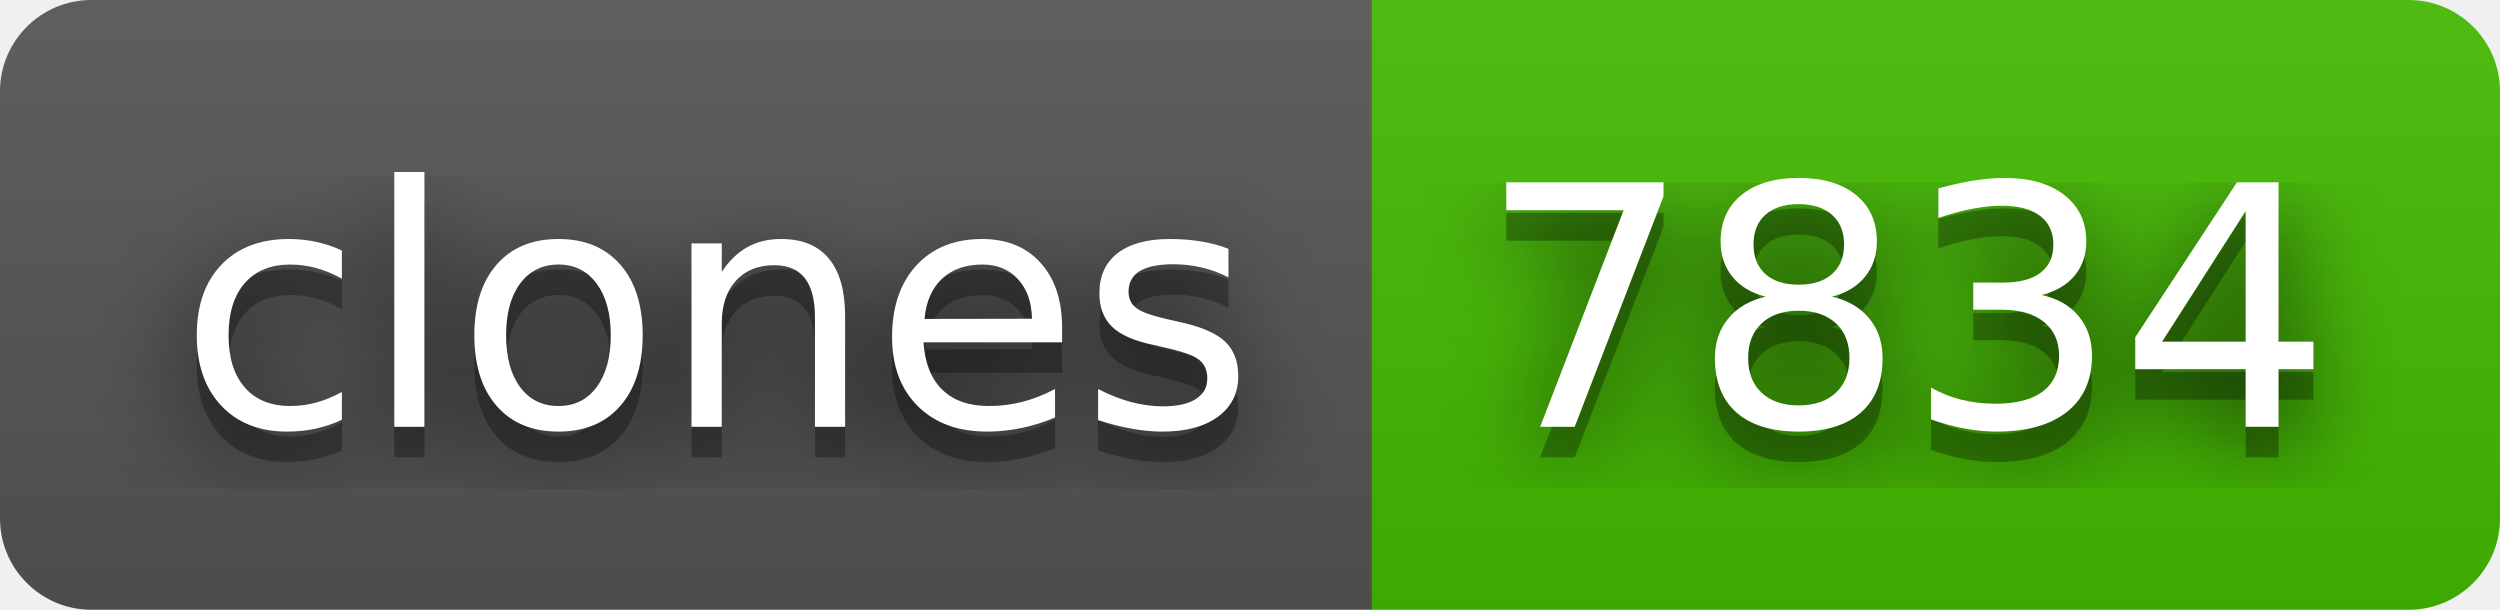
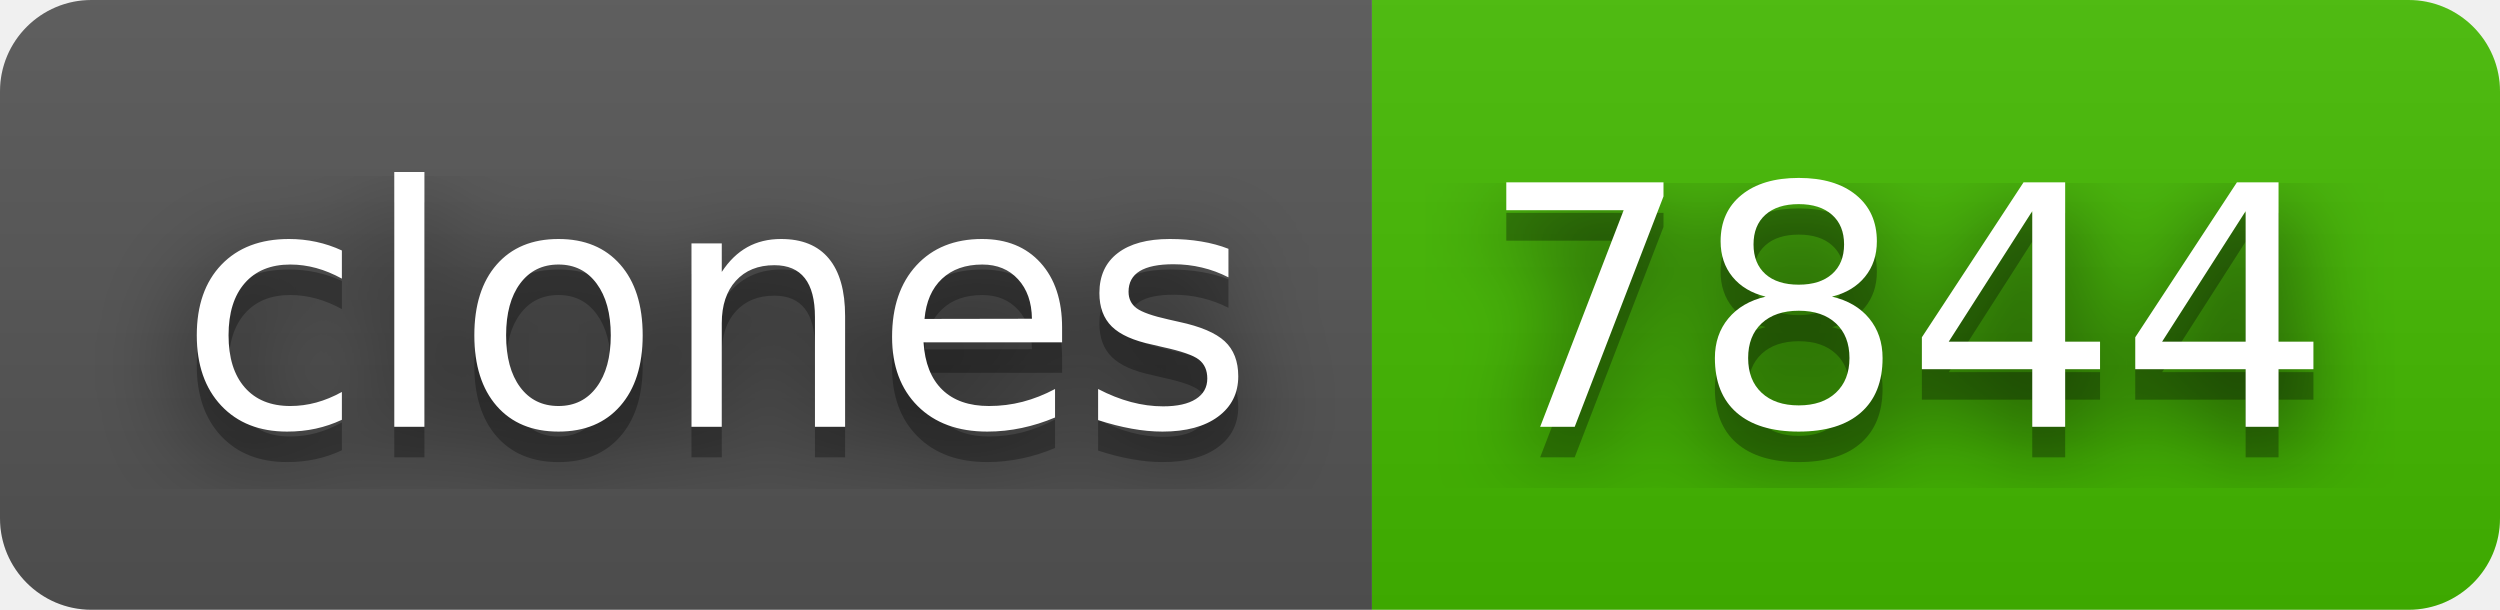
- <svg xmlns="http://www.w3.org/2000/svg" width="82" height="20" role="img" aria-label="clones: 7834">
+ <svg xmlns="http://www.w3.org/2000/svg" width="82" height="20" role="img" aria-label="clones: 7844">
  <filter id="blur">
    <feGaussianBlur stdDeviation="16" />
  </filter>
  <linearGradient id="s" x2="0" y2="100%">
    <stop offset="0" stop-color="#bbb" stop-opacity=".1" />
    <stop offset="1" stop-opacity=".1" />
  </linearGradient>
  <clipPath id="r">
    <rect width="82" height="20" rx="3" />
  </clipPath>
  <g clip-path="url(#r)">
    <rect width="45" height="20" fill="#555" />
    <rect x="45" width="37" height="20" fill="#4b0" />
    <rect width="82" height="20" fill="url(#s)" />
  </g>
  <g fill="#fff" text-anchor="middle" font-family="Verdana,Geneva,DejaVu Sans,sans-serif" text-rendering="geometricPrecision" font-size="110">
    <g transform="scale(.1)">
      <g aria-hidden="true" fill="#010101">
        <text x="235" y="150" fill-opacity=".8" filter="url(#blur)" textLength="350">clones</text>
        <text x="235" y="150" fill-opacity=".3" textLength="350">clones</text>
      </g>
      <text x="235" y="140" textLength="350">clones</text>
    </g>
    <g transform="scale(.1)">
      <g aria-hidden="true" fill="#010101">
-         <text x="625" y="150" fill-opacity=".8" filter="url(#blur)" textLength="270">7834</text>
-         <text x="625" y="150" fill-opacity=".3" textLength="270">7834</text>
+         <text x="625" y="150" fill-opacity=".8" filter="url(#blur)" textLength="270">7844</text>
+         <text x="625" y="150" fill-opacity=".3" textLength="270">7844</text>
      </g>
-       <text x="625" y="140" textLength="270">7834</text>
+       <text x="625" y="140" textLength="270">7844</text>
    </g>
  </g>
</svg>
